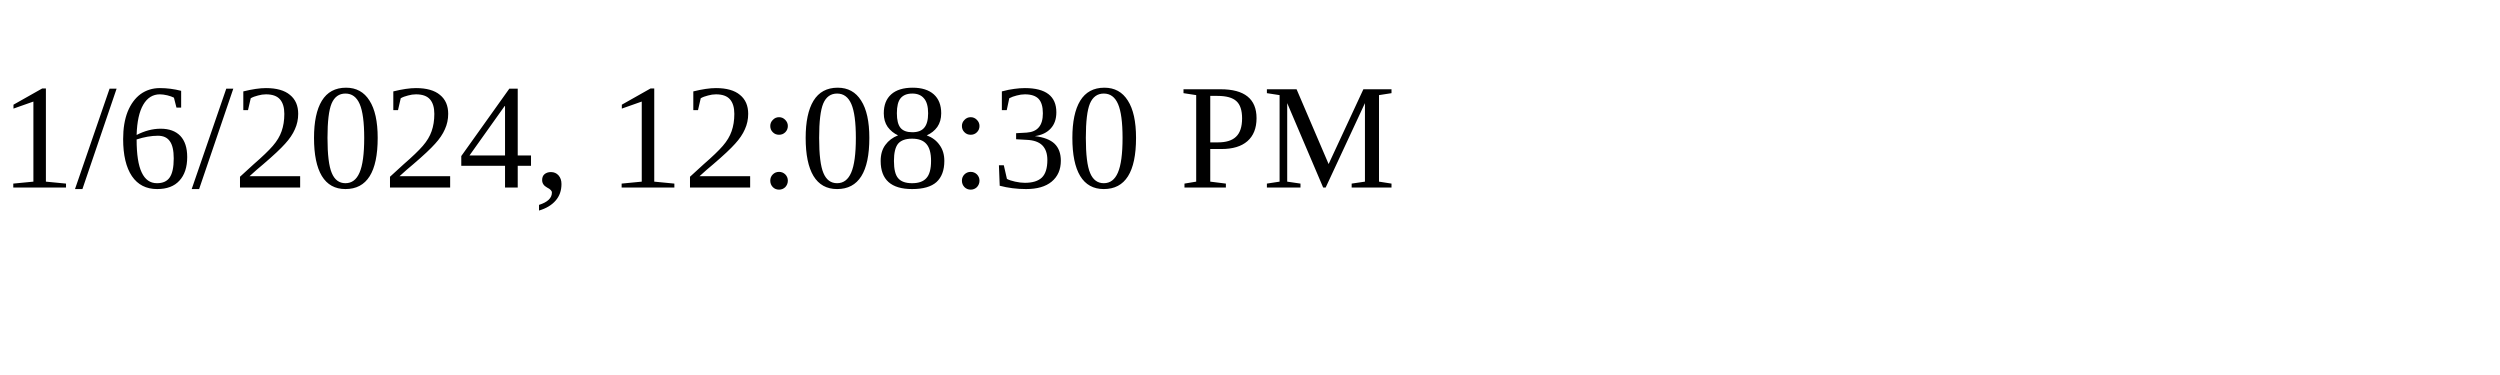
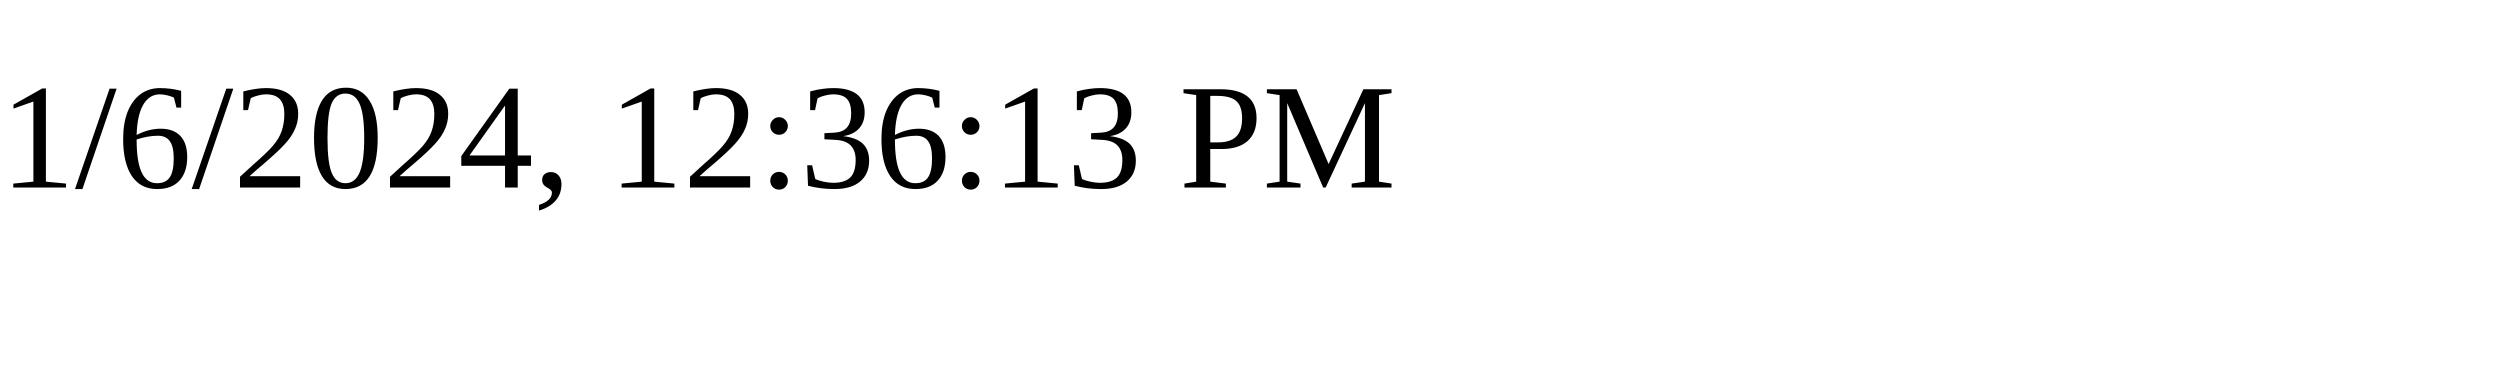
<svg xmlns="http://www.w3.org/2000/svg" height="30" width="200">
-   <text x="0" y="15">1/6/2024, 12:08:30 PM</text>
+   <text x="0" y="15">1/6/2024, 12:36:13 PM</text>
</svg>
